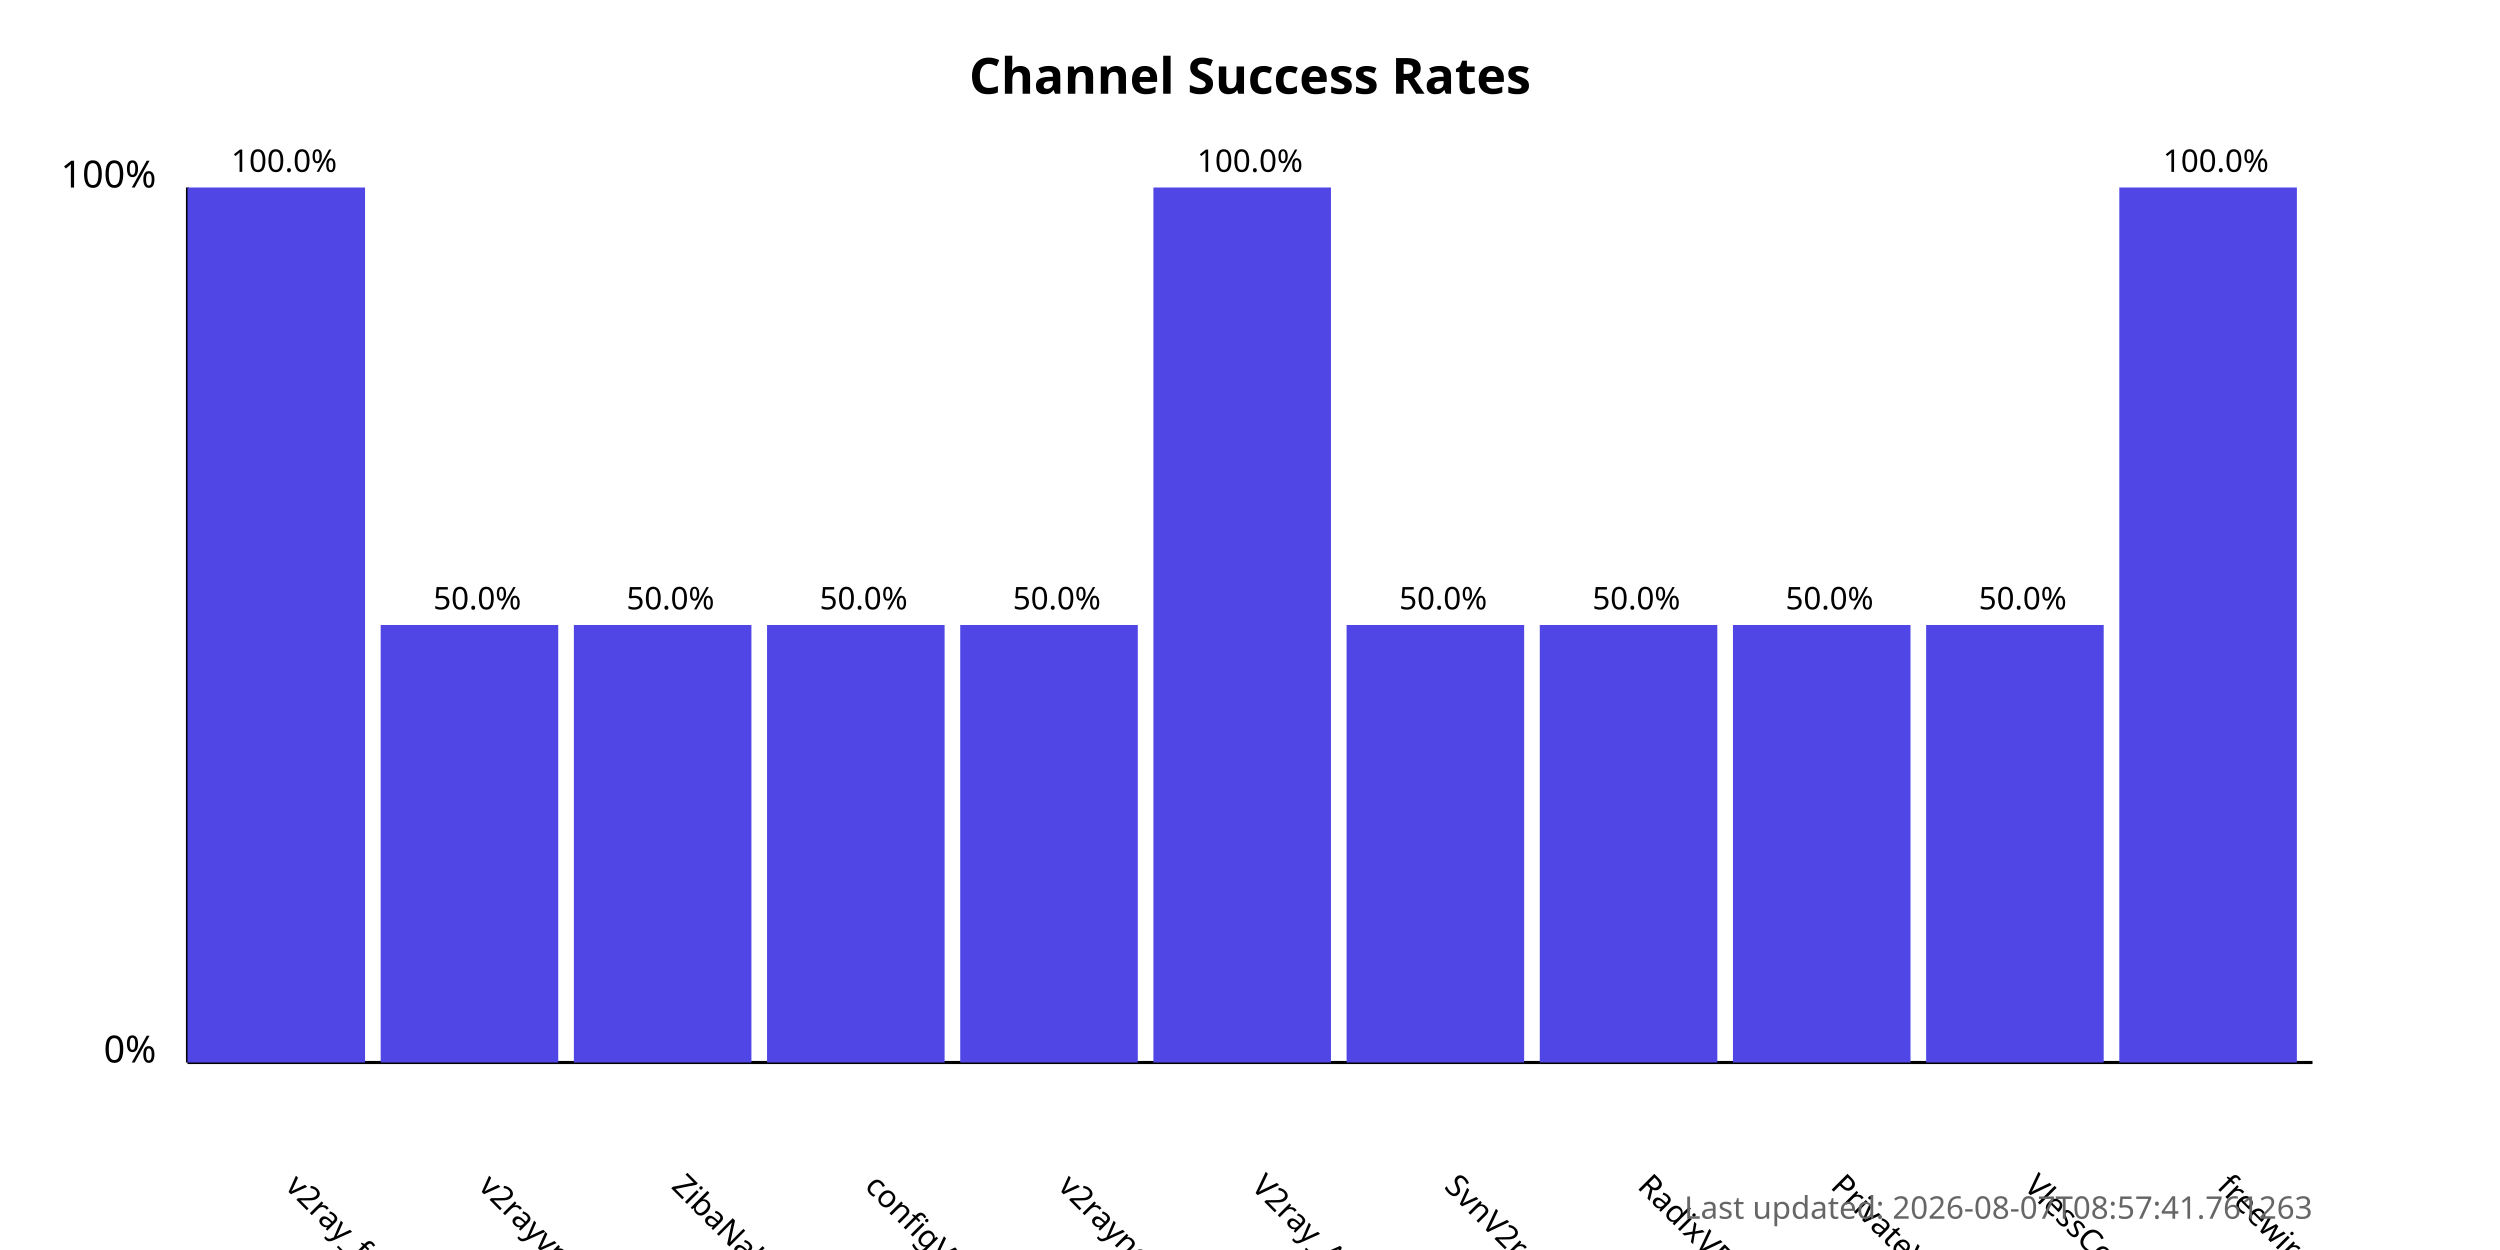
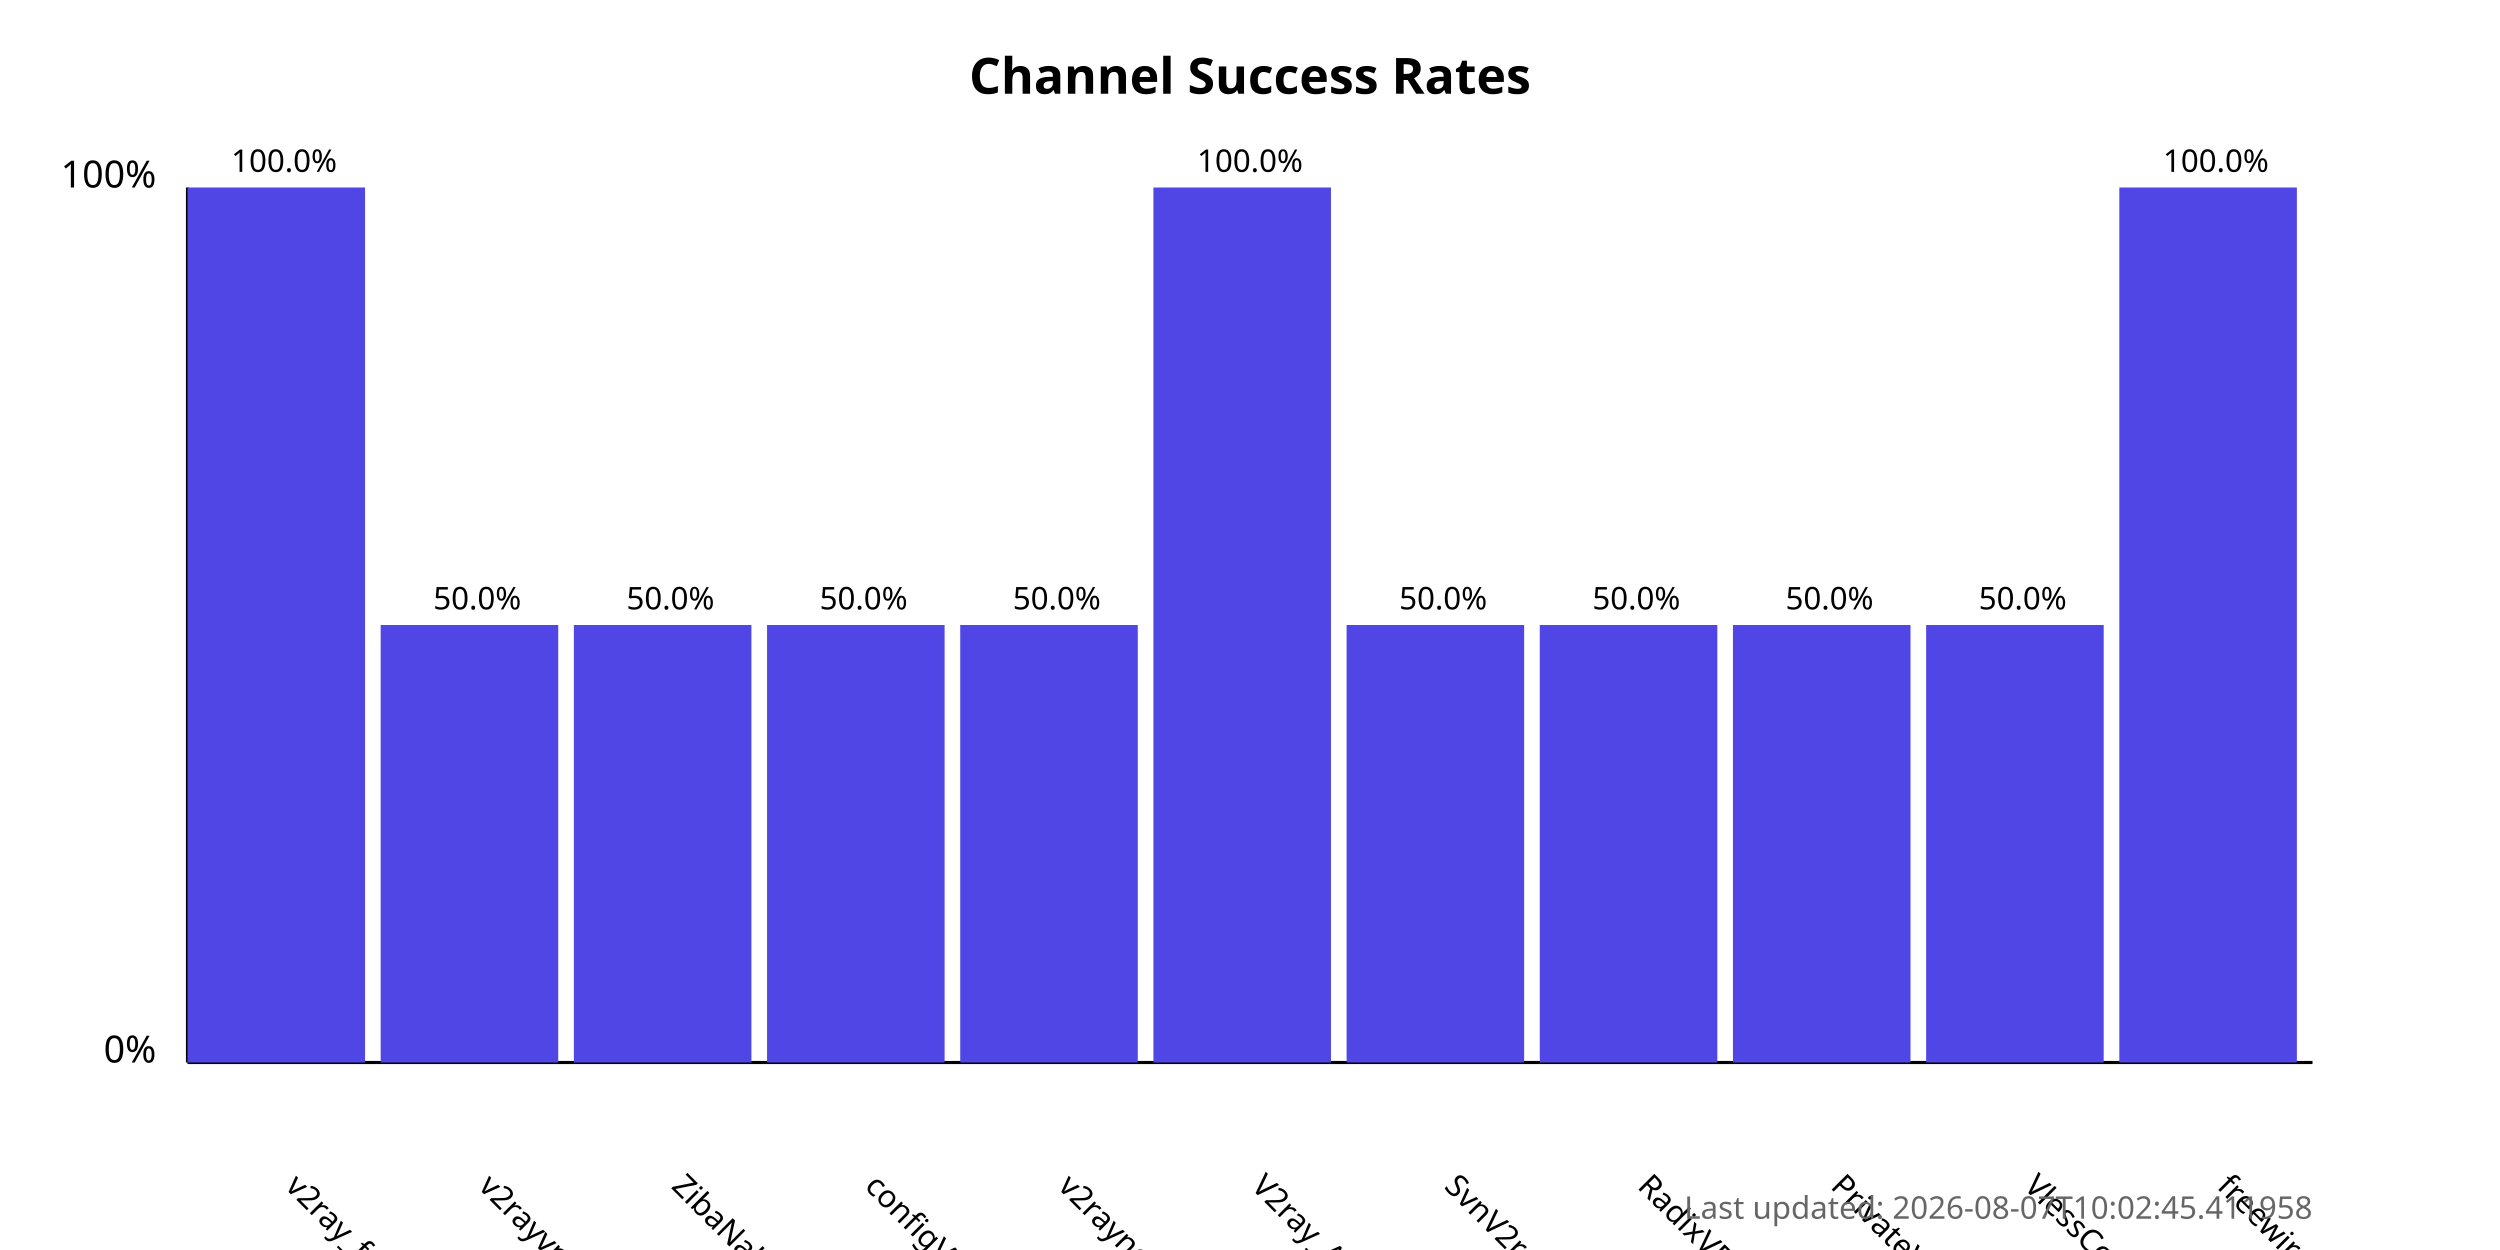
<svg xmlns="http://www.w3.org/2000/svg" width="800" height="400">
  <style>
            .chart-title { font: bold 16px sans-serif; }
            .axis-label { font: 12px sans-serif; }
            .tick-label { font: 10px sans-serif; }
            .bar { fill: #4f46e5; }
            .bar:hover { fill: #6366f1; }
            .timestamp { font: 10px sans-serif; fill: #666; }
        </style>
  <text x="400.0" y="30" text-anchor="middle" class="chart-title">
            Channel Success Rates
        </text>
  <line x1="60" y1="340" x2="60" y2="60" stroke="black" stroke-width="1" />
  <line x1="60" y1="340" x2="740" y2="340" stroke="black" stroke-width="1" />
  <text x="50" y="340" text-anchor="end" class="axis-label">0%</text>
  <text x="50" y="60" text-anchor="end" class="axis-label">100%</text>
  <g>
    <rect x="60" y="60.0" width="56.818" height="280.0" class="bar" />
    <text x="90.909" y="380" transform="rotate(45, 90.90909, 380)" text-anchor="start" class="tick-label">
                v2ray_free_conf
            </text>
    <text x="90.909" y="55.0" text-anchor="middle" class="tick-label">
                100.0%
            </text>
  </g>
  <g>
    <rect x="121.818" y="200.0" width="56.818" height="140.0" class="bar" />
    <text x="152.727" y="380" transform="rotate(45, 152.7273, 380)" text-anchor="start" class="tick-label">
                v2rayvpno
            </text>
    <text x="152.727" y="195.0" text-anchor="middle" class="tick-label">
                50.0%
            </text>
  </g>
  <g>
    <rect x="183.636" y="200.0" width="56.818" height="140.0" class="bar" />
    <text x="214.545" y="380" transform="rotate(45, 214.5455, 380)" text-anchor="start" class="tick-label">
                ZibaNabz
            </text>
    <text x="214.545" y="195.0" text-anchor="middle" class="tick-label">
                50.0%
            </text>
  </g>
  <g>
    <rect x="245.455" y="200.0" width="56.818" height="140.0" class="bar" />
    <text x="276.364" y="380" transform="rotate(45, 276.3636, 380)" text-anchor="start" class="tick-label">
                configV2rayForFree
            </text>
    <text x="276.364" y="195.0" text-anchor="middle" class="tick-label">
                50.0%
            </text>
  </g>
  <g>
    <rect x="307.273" y="200.0" width="56.818" height="140.0" class="bar" />
    <text x="338.182" y="380" transform="rotate(45, 338.1818, 380)" text-anchor="start" class="tick-label">
                v2rayngvpn
            </text>
    <text x="338.182" y="195.0" text-anchor="middle" class="tick-label">
                50.0%
            </text>
  </g>
  <g>
    <rect x="369.091" y="60.0" width="56.818" height="280.0" class="bar" />
    <text x="400.0" y="380" transform="rotate(45, 400.0, 380)" text-anchor="start" class="tick-label">
                V2ray_Alpha
            </text>
    <text x="400.0" y="55.0" text-anchor="middle" class="tick-label">
                100.0%
            </text>
  </g>
  <g>
    <rect x="430.909" y="200.0" width="56.818" height="140.0" class="bar" />
    <text x="461.818" y="380" transform="rotate(45, 461.8182, 380)" text-anchor="start" class="tick-label">
                SvnV2ray
            </text>
    <text x="461.818" y="195.0" text-anchor="middle" class="tick-label">
                50.0%
            </text>
  </g>
  <g>
    <rect x="492.727" y="200.0" width="56.818" height="140.0" class="bar" />
    <text x="523.636" y="380" transform="rotate(45, 523.6364, 380)" text-anchor="start" class="tick-label">
                RadixVPN
            </text>
    <text x="523.636" y="195.0" text-anchor="middle" class="tick-label">
                50.0%
            </text>
  </g>
  <g>
    <rect x="554.545" y="200.0" width="56.818" height="140.0" class="bar" />
    <text x="585.455" y="380" transform="rotate(45, 585.4545, 380)" text-anchor="start" class="tick-label">
                PrivateVPNs
            </text>
    <text x="585.455" y="195.0" text-anchor="middle" class="tick-label">
                50.0%
            </text>
  </g>
  <g>
    <rect x="616.364" y="200.0" width="56.818" height="140.0" class="bar" />
    <text x="647.273" y="380" transform="rotate(45, 647.2727, 380)" text-anchor="start" class="tick-label">
                VlessConfig
            </text>
    <text x="647.273" y="195.0" text-anchor="middle" class="tick-label">
                50.0%
            </text>
  </g>
  <g>
    <rect x="678.182" y="60.0" width="56.818" height="280.0" class="bar" />
    <text x="709.091" y="380" transform="rotate(45, 709.0909, 380)" text-anchor="start" class="tick-label">
                freewireguard
            </text>
    <text x="709.091" y="55.0" text-anchor="middle" class="tick-label">
                100.0%
            </text>
  </g>
  <text x="740" y="390" text-anchor="end" class="timestamp">
-             Last updated: 2026-08-07T08:57:41.761263
+             Last updated: 2026-08-07T10:02:45.411958
        </text>
</svg>
